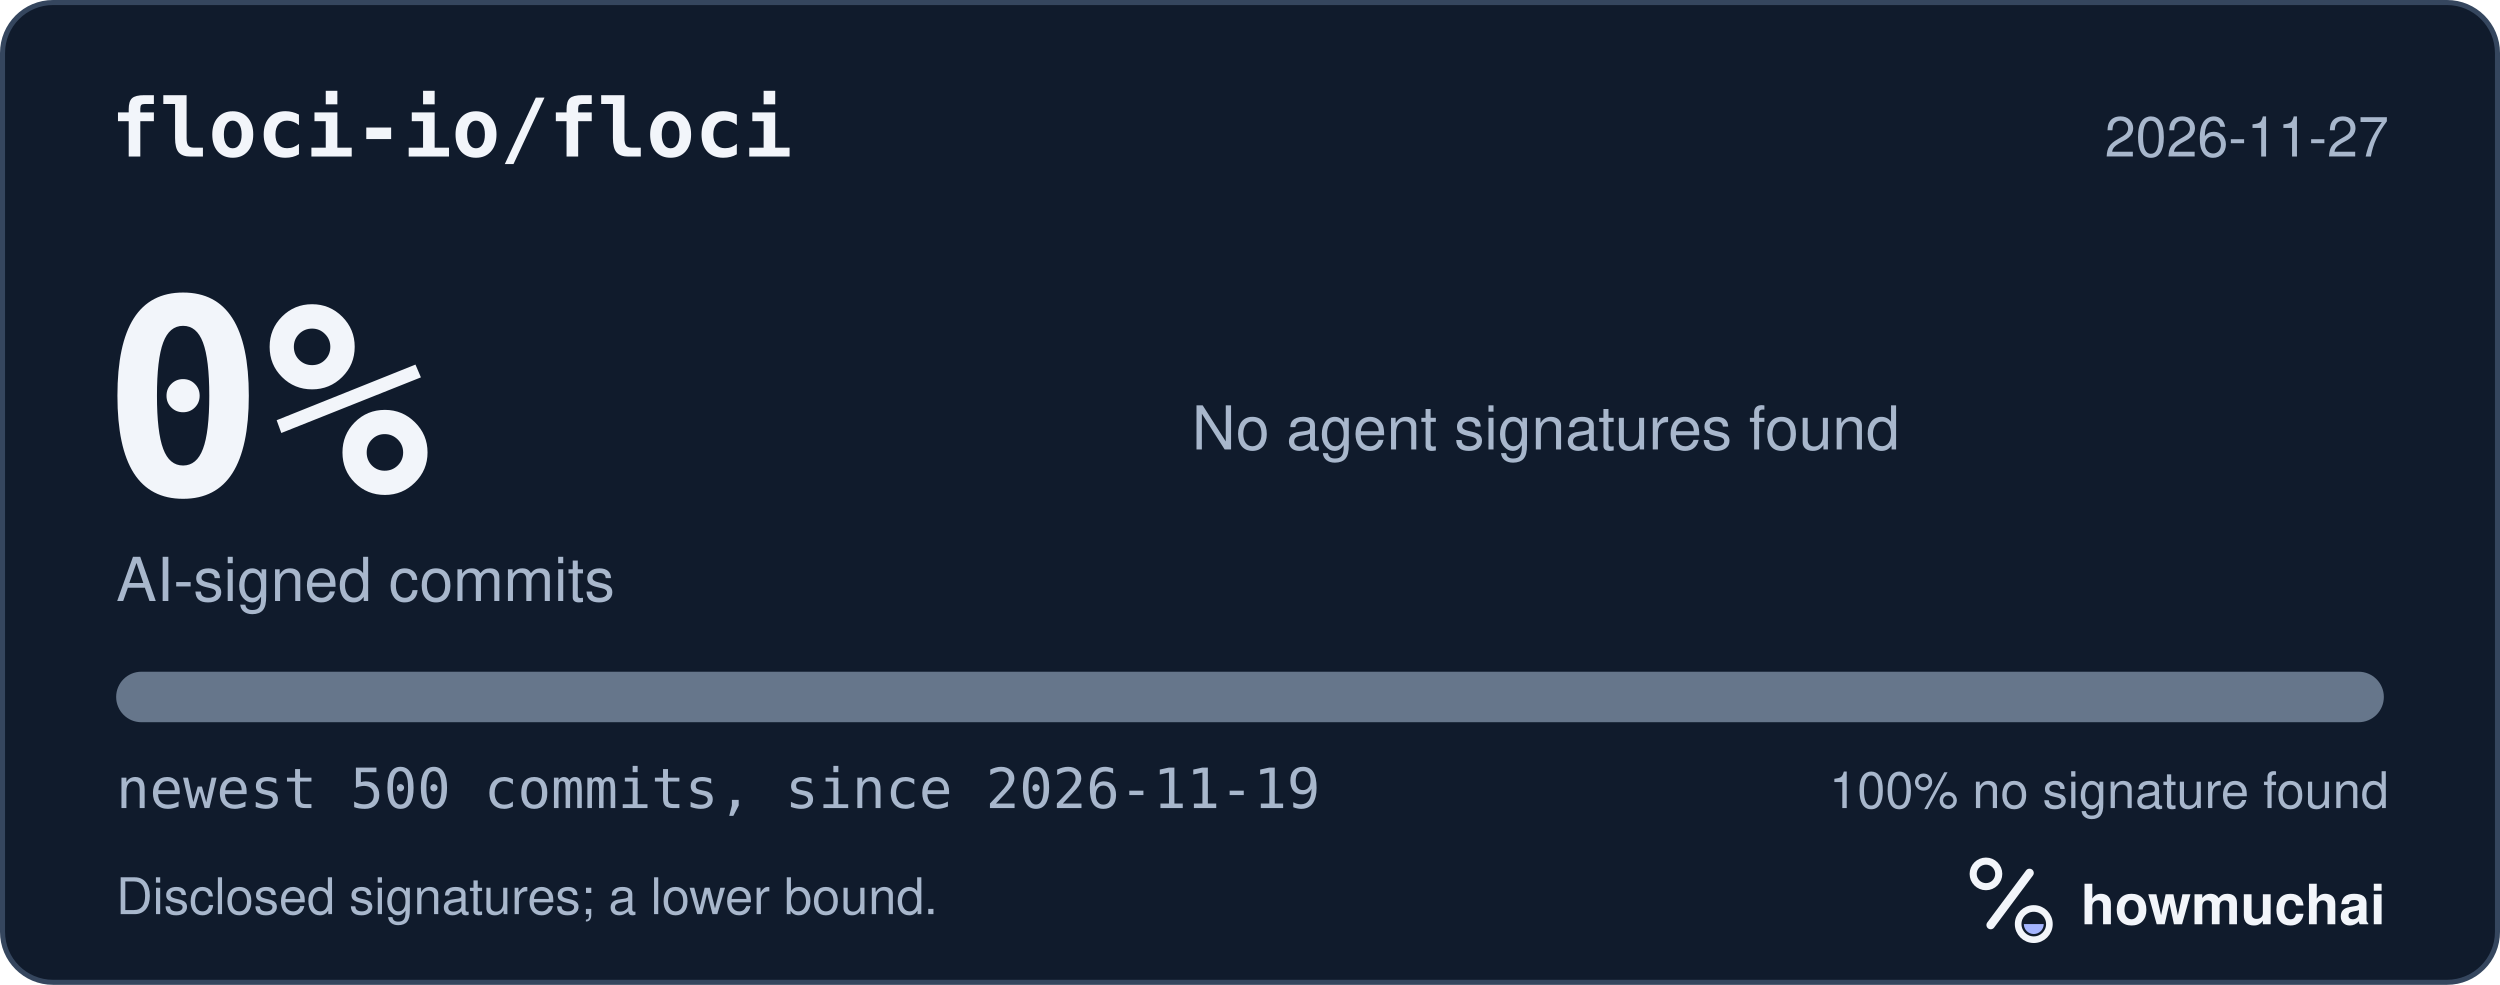
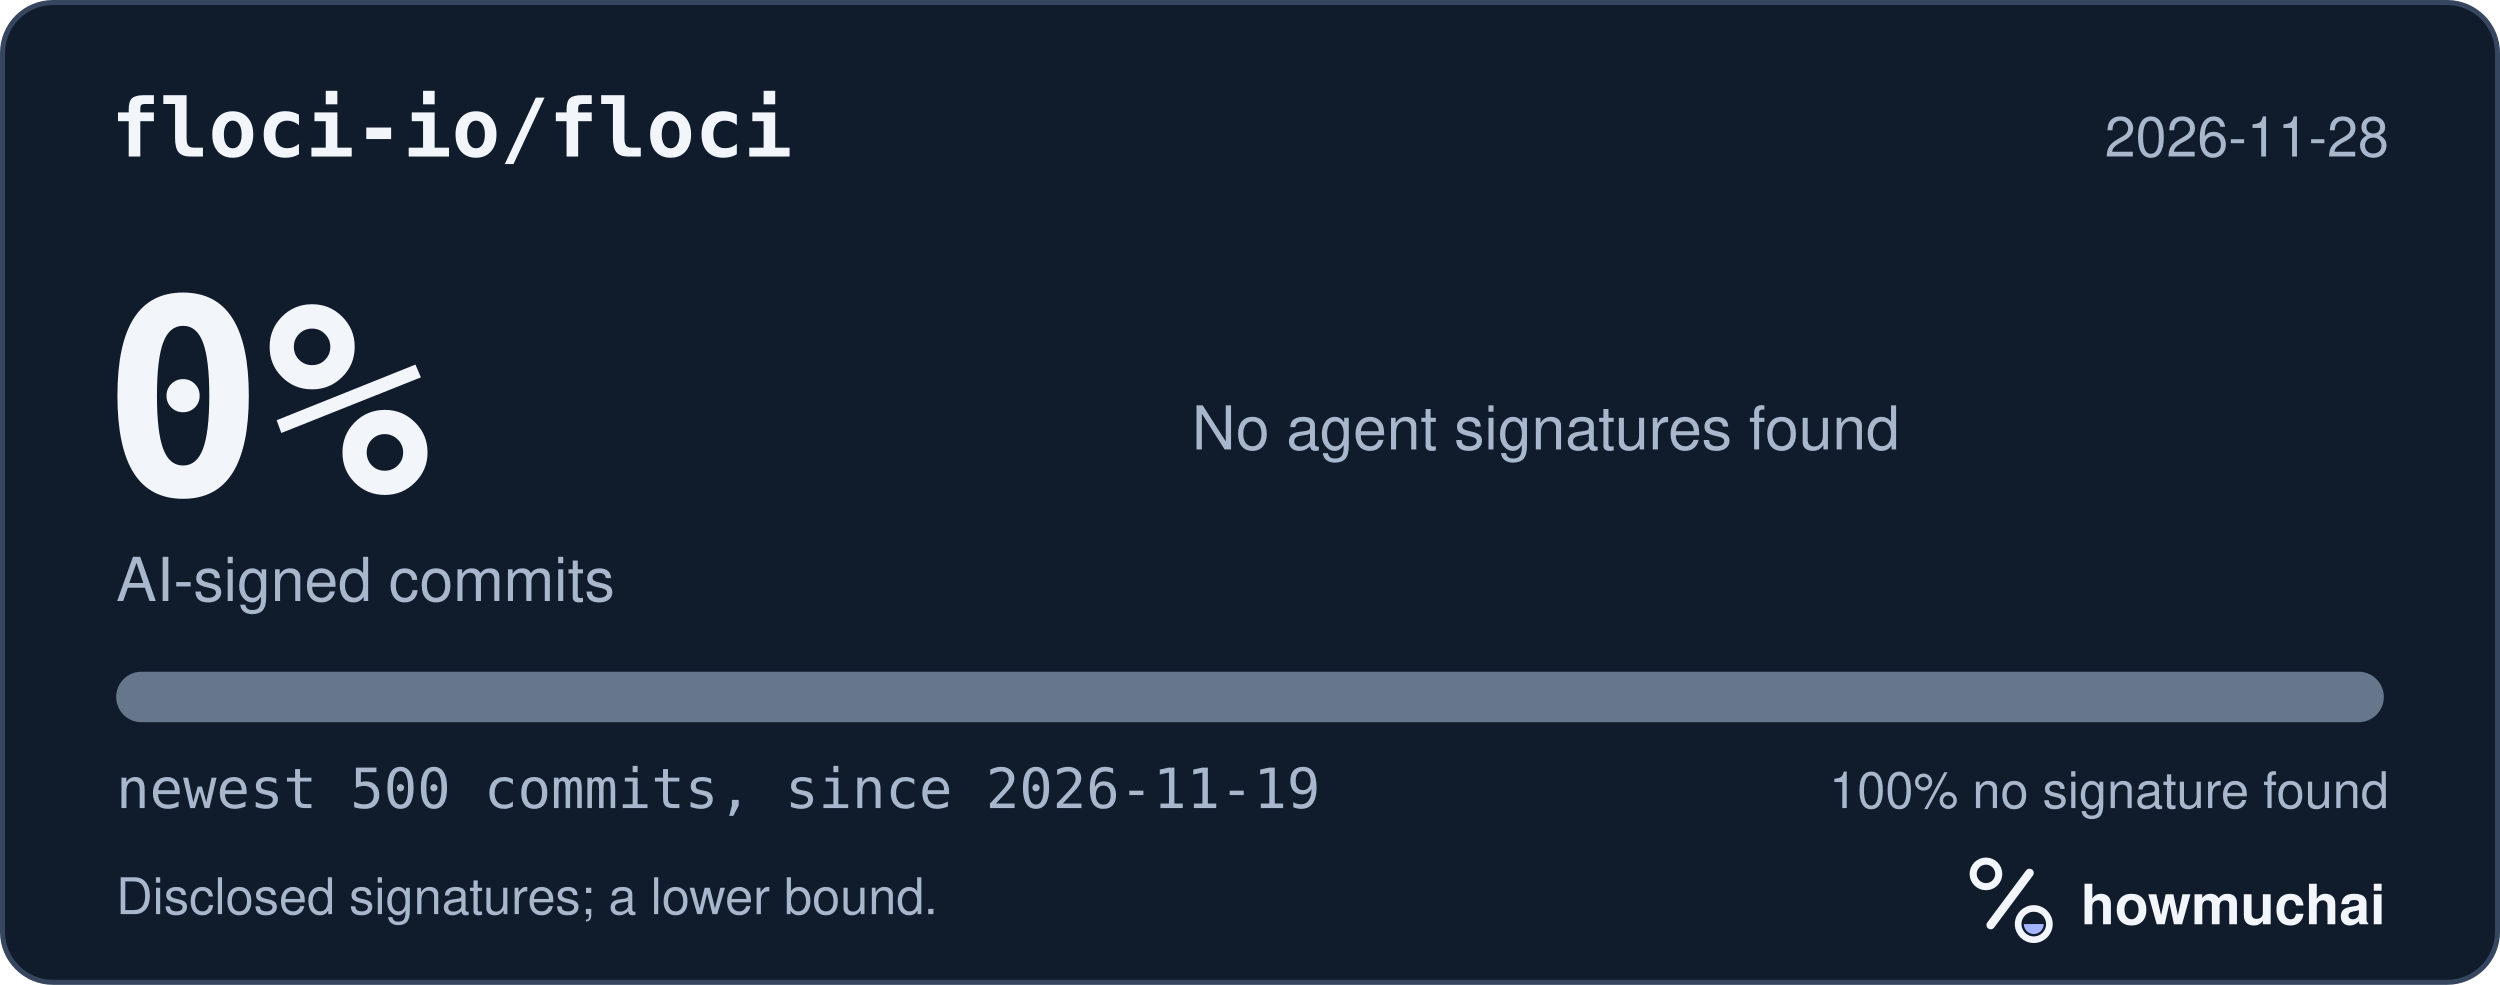
<svg xmlns="http://www.w3.org/2000/svg" width="495" height="195" viewBox="0 0 495 195" role="img" aria-labelledby="hm-t hm-d">
  <rect x="0.5" y="0.5" width="494" height="194" rx="10" fill="#101B2C" stroke="#35465E" />
  <text x="22" y="31" fill="#F2F5FA" font-family="ui-monospace, SF Mono, Menlo, Consolas, IBM Plex Mono, monospace" font-size="16" font-weight="600">floci-io/floci</text>
-   <text x="473" y="31" fill="#A8B7CC" font-family="-apple-system, BlinkMacSystemFont, Segoe UI, Helvetica, Arial, Fira Sans, sans-serif" font-size="11" text-anchor="end">2026-11-27</text>
+   <text x="473" y="31" fill="#A8B7CC" font-family="-apple-system, BlinkMacSystemFont, Segoe UI, Helvetica, Arial, Fira Sans, sans-serif" font-size="11" text-anchor="end">2026-11-28</text>
  <text x="20" y="98" fill="#F2F5FA" font-family="ui-monospace, SF Mono, Menlo, Consolas, IBM Plex Mono, monospace" font-size="54" font-weight="700">0%</text>
  <text x="23" y="119" fill="#A8B7CC" font-family="-apple-system, BlinkMacSystemFont, Segoe UI, Helvetica, Arial, Fira Sans, sans-serif" font-size="12">AI-signed commits</text>
  <text x="236" y="89" fill="#A8B7CC" font-family="-apple-system, BlinkMacSystemFont, Segoe UI, Helvetica, Arial, Fira Sans, sans-serif" font-size="12">No agent signatures found</text>
  <defs>
    <clipPath id="hm-bar">
      <rect x="23" y="133" width="449" height="10" rx="5" />
    </clipPath>
  </defs>
  <rect x="23" y="133" width="449" height="10" rx="5" fill="#66768B" />
  <g clip-path="url(#hm-bar)" />
  <text x="23" y="160" fill="#A8B7CC" font-family="ui-monospace, SF Mono, Menlo, Consolas, IBM Plex Mono, monospace" font-size="11">newest 500 commits, since 2026-11-19</text>
  <text x="473" y="160" fill="#A8B7CC" font-family="-apple-system, BlinkMacSystemFont, Segoe UI, Helvetica, Arial, Fira Sans, sans-serif" font-size="10" text-anchor="end">100% no signature found</text>
  <text x="23" y="181" fill="#A8B7CC" font-family="-apple-system, BlinkMacSystemFont, Segoe UI, Helvetica, Arial, Fira Sans, sans-serif" font-size="10">Disclosed signatures; a lower bound.</text>
  <g transform="translate(386 166) scale(0.046875)">
    <circle cx="154" cy="150" r="54" fill="none" stroke="#F2F5FA" stroke-width="30" />
    <path d="M174 366 338 146" fill="none" stroke="#F2F5FA" stroke-width="36" stroke-linecap="round" />
    <circle cx="356" cy="362" r="66" fill="none" stroke="#F2F5FA" stroke-width="28" />
    <path d="M314 362a42 42 0 0 0 84 0Z" fill="#A4B5FF" />
  </g>
  <text x="412" y="183" fill="#F2F5FA" font-family="-apple-system, BlinkMacSystemFont, Segoe UI, Helvetica, Arial, Fira Sans, sans-serif" font-size="11" font-weight="650">howmuchai</text>
</svg>
